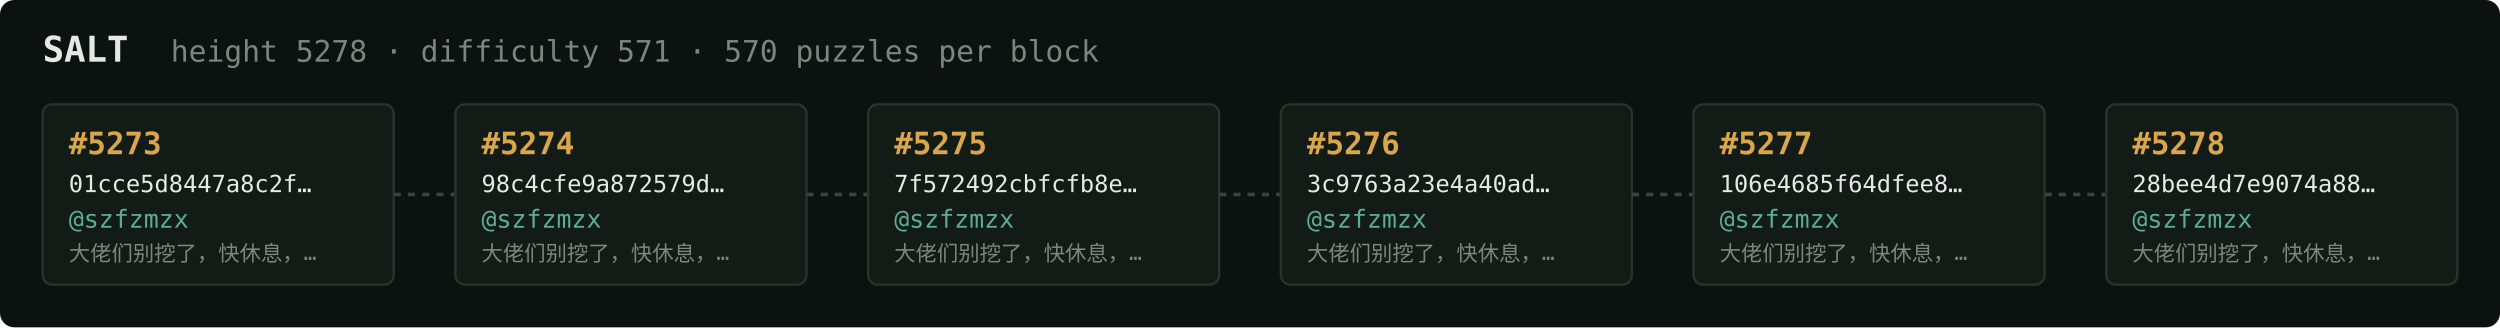
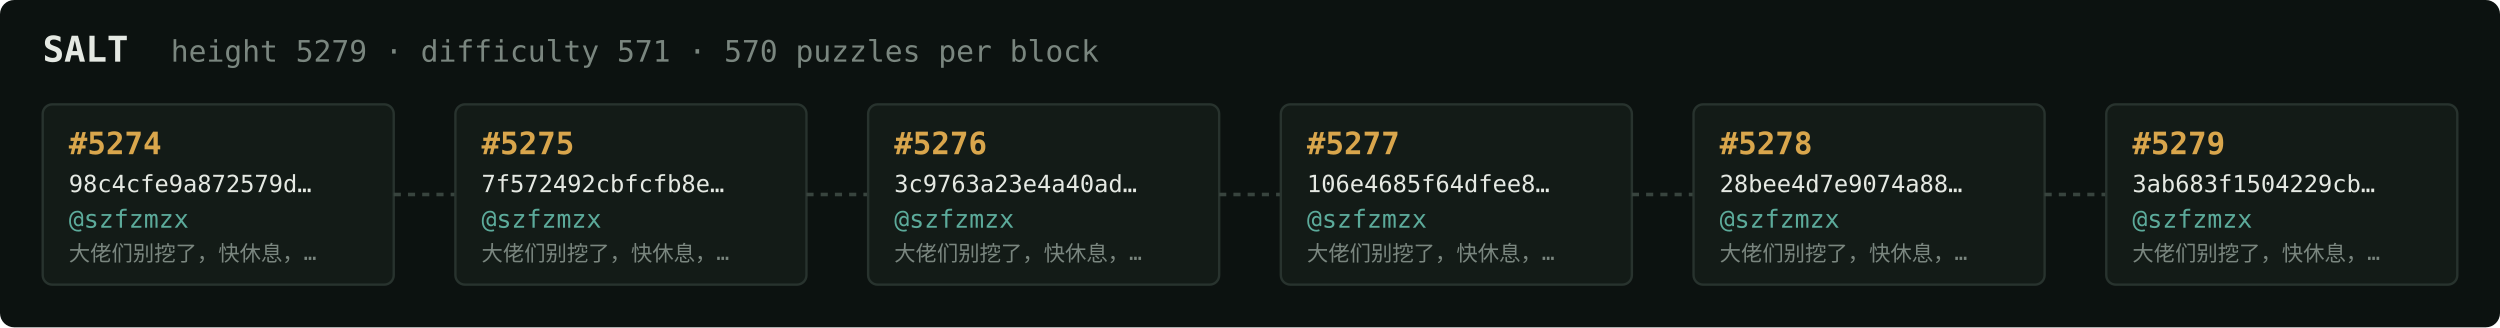
<svg xmlns="http://www.w3.org/2000/svg" width="1054" height="138" viewBox="0 0 1054 138" font-family="ui-monospace,SFMono-Regular,Menlo,monospace">
  <rect fill="#0c1210" width="1054" height="138" rx="6" />
  <text x="18" y="26" fill="#e5e9e3" font-size="15" font-weight="700">SALT</text>
-   <text x="72" y="26" fill="#7a867f" font-size="12.5">height 5278 · difficulty 571 · 570 puzzles per block</text>
+   <text x="72" y="26" fill="#7a867f" font-size="12.5">height 5279 · difficulty 571 · 570 puzzles per block</text>
  <rect x="18" y="44" width="148" height="76" rx="4" fill="#131b17" stroke="#28332e" stroke-width="1" />
-   <text x="29" y="65" fill="#d9a64c" font-size="13" font-weight="700">#5273</text>
-   <text x="29" y="81" fill="#e5e9e3" font-size="10">01cce5d8447a8c2f…</text>
+   <text x="29" y="65" fill="#d9a64c" font-size="13" font-weight="700">#5274</text>
+   <text x="29" y="81" fill="#e5e9e3" font-size="10">98c4cfe9a872579d…</text>
  <text x="29" y="96" fill="#5cab9b" font-size="10.5">@szfzmzx</text>
  <text x="29" y="110" fill="#7a867f" font-size="9">大佬们别挖了，快休息，…</text>
  <line x1="166" y1="82.0" x2="192" y2="82.0" stroke="#38443e" stroke-width="1.5" stroke-dasharray="3 3" />
  <rect x="192" y="44" width="148" height="76" rx="4" fill="#131b17" stroke="#28332e" stroke-width="1" />
-   <text x="203" y="65" fill="#d9a64c" font-size="13" font-weight="700">#5274</text>
-   <text x="203" y="81" fill="#e5e9e3" font-size="10">98c4cfe9a872579d…</text>
+   <text x="203" y="65" fill="#d9a64c" font-size="13" font-weight="700">#5275</text>
+   <text x="203" y="81" fill="#e5e9e3" font-size="10">7f572492cbfcfb8e…</text>
  <text x="203" y="96" fill="#5cab9b" font-size="10.5">@szfzmzx</text>
  <text x="203" y="110" fill="#7a867f" font-size="9">大佬们别挖了，快休息，…</text>
  <line x1="340" y1="82.0" x2="366" y2="82.0" stroke="#38443e" stroke-width="1.5" stroke-dasharray="3 3" />
  <rect x="366" y="44" width="148" height="76" rx="4" fill="#131b17" stroke="#28332e" stroke-width="1" />
-   <text x="377" y="65" fill="#d9a64c" font-size="13" font-weight="700">#5275</text>
-   <text x="377" y="81" fill="#e5e9e3" font-size="10">7f572492cbfcfb8e…</text>
+   <text x="377" y="65" fill="#d9a64c" font-size="13" font-weight="700">#5276</text>
+   <text x="377" y="81" fill="#e5e9e3" font-size="10">3c9763a23e4a40ad…</text>
  <text x="377" y="96" fill="#5cab9b" font-size="10.5">@szfzmzx</text>
  <text x="377" y="110" fill="#7a867f" font-size="9">大佬们别挖了，快休息，…</text>
  <line x1="514" y1="82.0" x2="540" y2="82.0" stroke="#38443e" stroke-width="1.5" stroke-dasharray="3 3" />
  <rect x="540" y="44" width="148" height="76" rx="4" fill="#131b17" stroke="#28332e" stroke-width="1" />
-   <text x="551" y="65" fill="#d9a64c" font-size="13" font-weight="700">#5276</text>
-   <text x="551" y="81" fill="#e5e9e3" font-size="10">3c9763a23e4a40ad…</text>
+   <text x="551" y="65" fill="#d9a64c" font-size="13" font-weight="700">#5277</text>
+   <text x="551" y="81" fill="#e5e9e3" font-size="10">106e4685f64dfee8…</text>
  <text x="551" y="96" fill="#5cab9b" font-size="10.5">@szfzmzx</text>
  <text x="551" y="110" fill="#7a867f" font-size="9">大佬们别挖了，快休息，…</text>
  <line x1="688" y1="82.0" x2="714" y2="82.0" stroke="#38443e" stroke-width="1.5" stroke-dasharray="3 3" />
  <rect x="714" y="44" width="148" height="76" rx="4" fill="#131b17" stroke="#28332e" stroke-width="1" />
-   <text x="725" y="65" fill="#d9a64c" font-size="13" font-weight="700">#5277</text>
-   <text x="725" y="81" fill="#e5e9e3" font-size="10">106e4685f64dfee8…</text>
+   <text x="725" y="65" fill="#d9a64c" font-size="13" font-weight="700">#5278</text>
+   <text x="725" y="81" fill="#e5e9e3" font-size="10">28bee4d7e9074a88…</text>
  <text x="725" y="96" fill="#5cab9b" font-size="10.5">@szfzmzx</text>
  <text x="725" y="110" fill="#7a867f" font-size="9">大佬们别挖了，快休息，…</text>
  <line x1="862" y1="82.0" x2="888" y2="82.0" stroke="#38443e" stroke-width="1.5" stroke-dasharray="3 3" />
  <rect x="888" y="44" width="148" height="76" rx="4" fill="#131b17" stroke="#28332e" stroke-width="1" />
-   <text x="899" y="65" fill="#d9a64c" font-size="13" font-weight="700">#5278</text>
-   <text x="899" y="81" fill="#e5e9e3" font-size="10">28bee4d7e9074a88…</text>
+   <text x="899" y="65" fill="#d9a64c" font-size="13" font-weight="700">#5279</text>
+   <text x="899" y="81" fill="#e5e9e3" font-size="10">3ab683f1504229cb…</text>
  <text x="899" y="96" fill="#5cab9b" font-size="10.5">@szfzmzx</text>
  <text x="899" y="110" fill="#7a867f" font-size="9">大佬们别挖了，快休息，…</text>
</svg>
